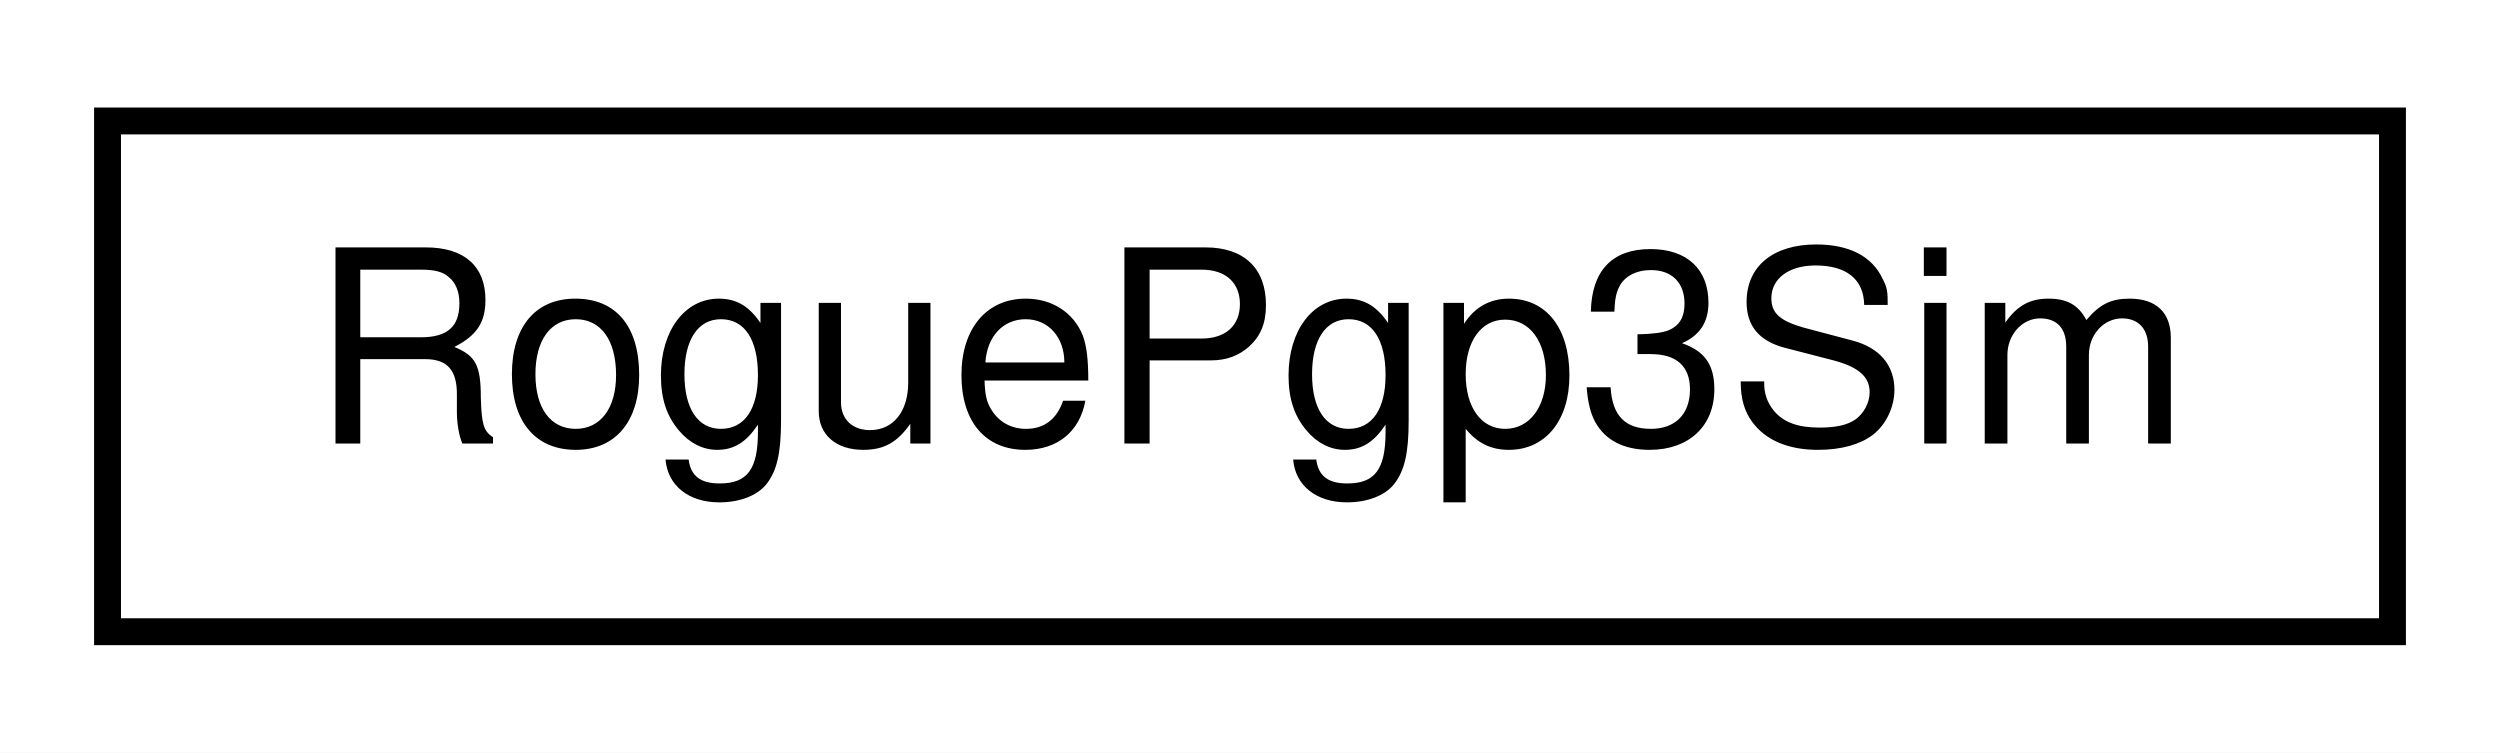
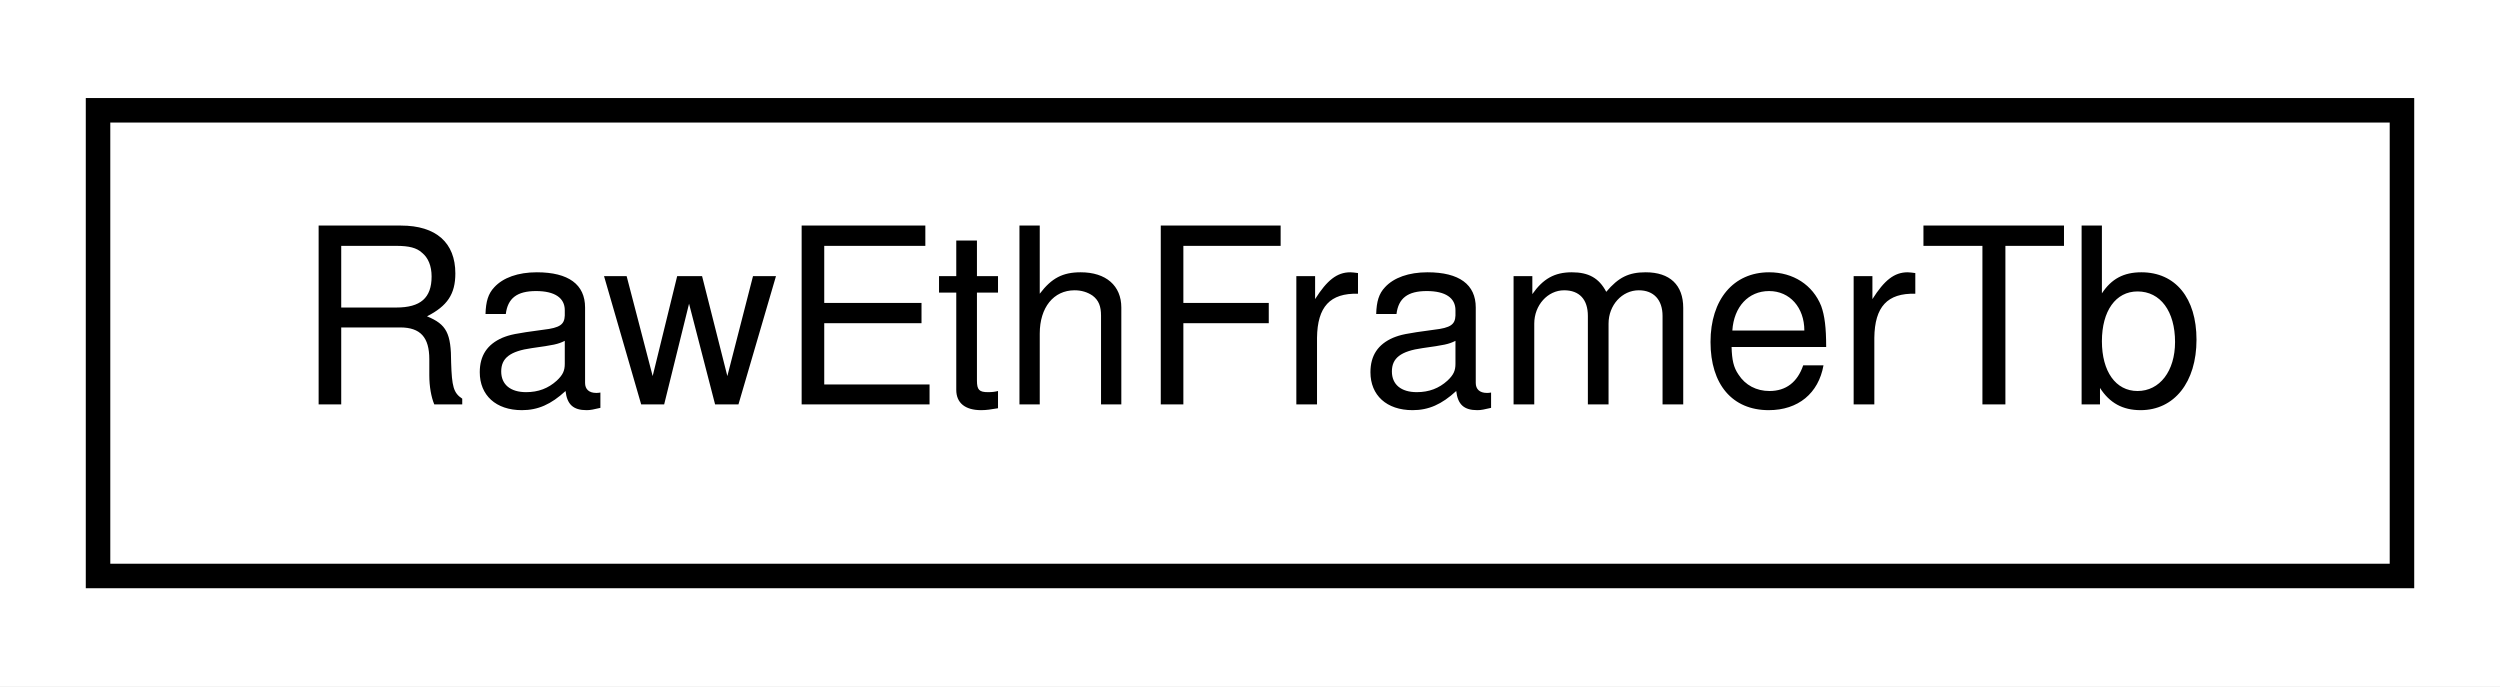
- <svg xmlns="http://www.w3.org/2000/svg" xmlns:xlink="http://www.w3.org/1999/xlink" width="93pt" height="28pt" viewBox="0.00 0.00 93.00 28.00">
+ <svg xmlns="http://www.w3.org/2000/svg" xmlns:xlink="http://www.w3.org/1999/xlink" width="102pt" height="28pt" viewBox="0.00 0.00 102.00 28.00">
  <g id="graph0" class="graph" transform="scale(1 1) rotate(0) translate(4 24)">
-     <polygon fill="white" stroke="none" points="-4,4 -4,-24 89,-24 89,4 -4,4" />
+     <polygon fill="white" stroke="none" points="-4,4 -4,-24 98,-24 98,4 -4,4" />
    <g id="node1" class="node">
      <g id="a_node1">
-         <a xlink:href="classRoguePgp3Sim.html" target="_top" xlink:title="RoguePgp3Sim">
-           <polygon fill="white" stroke="black" points="0,-0.5 0,-19.5 85,-19.5 85,-0.5 0,-0.5" />
-           <text text-anchor="middle" x="42.5" y="-7.5" font-family="Helvetica,sans-Serif" font-size="10.00">RoguePgp3Sim</text>
+         <a xlink:href="classRawEthFramerTb.html" target="_top" xlink:title="RawEthFramerTb">
+           <polygon fill="white" stroke="black" points="0,-0.5 0,-19.5 94,-19.5 94,-0.5 0,-0.5" />
+           <text text-anchor="middle" x="47" y="-7.5" font-family="Helvetica,sans-Serif" font-size="10.00">RawEthFramerTb</text>
        </a>
      </g>
    </g>
  </g>
</svg>
